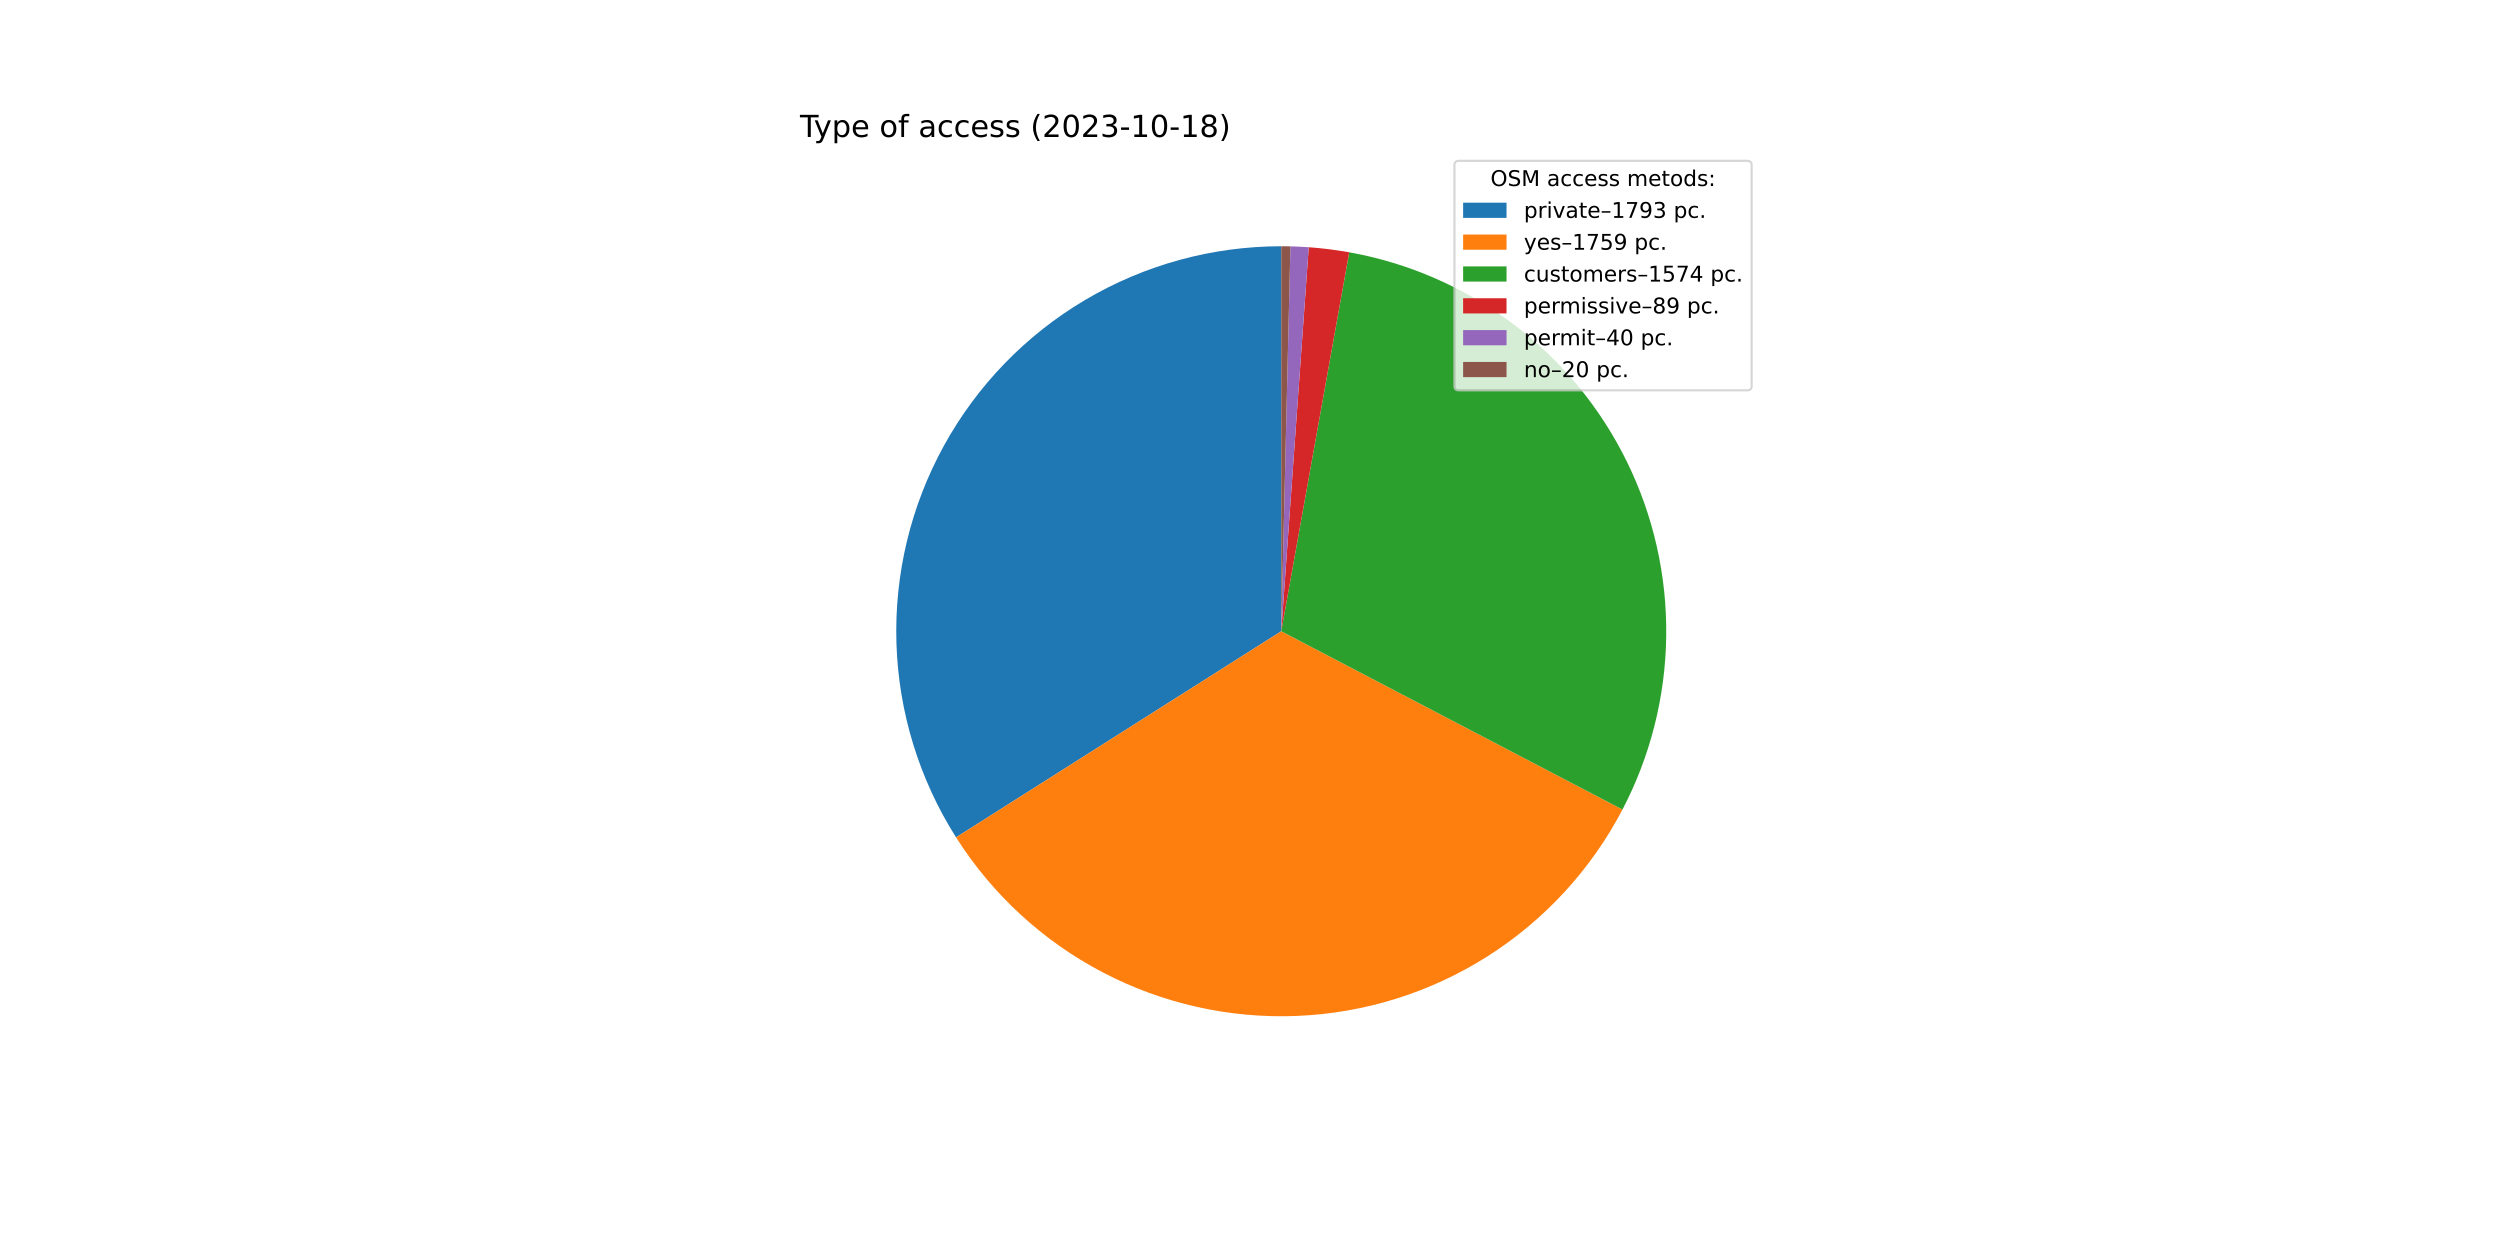
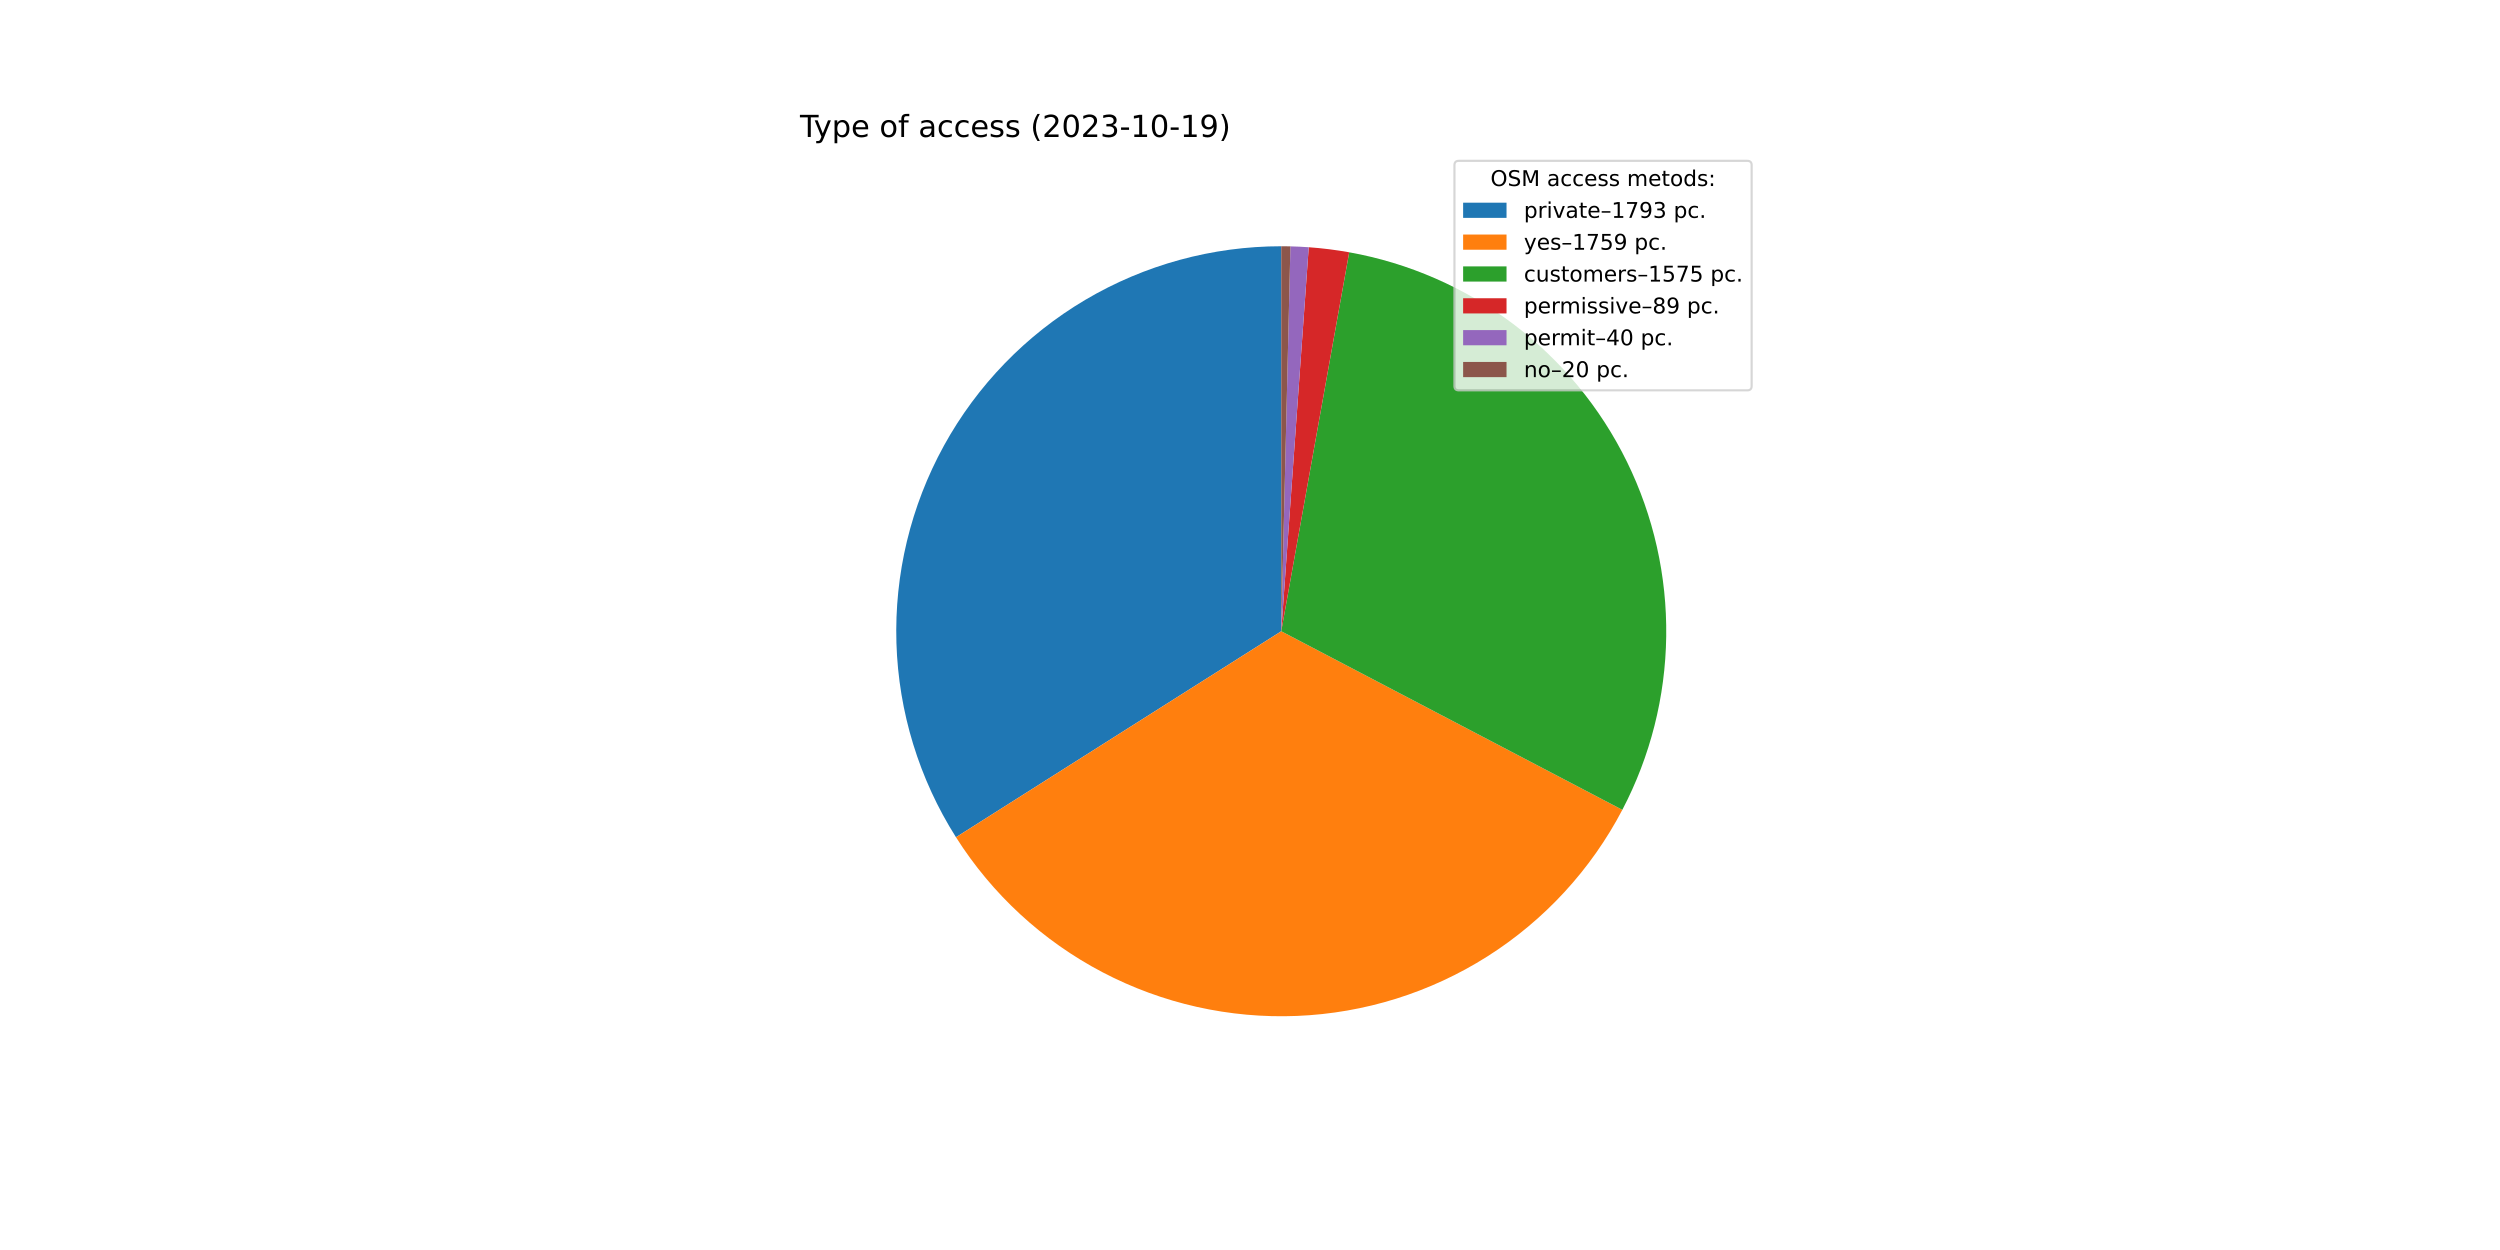
<svg xmlns="http://www.w3.org/2000/svg" xmlns:xlink="http://www.w3.org/1999/xlink" width="1152pt" height="576pt" viewBox="0 0 1152 576" version="1.1">
  <defs>
    <style type="text/css">*{stroke-linejoin: round; stroke-linecap: butt}</style>
  </defs>
  <g id="figure_1">
    <g id="patch_1">
      <path d="M 0 576  L 1152 576  L 1152 0  L 0 0  z " style="fill: #ffffff" />
    </g>
    <g id="axes_1">
      <g id="patch_2">
-         <path d="M 590.4 113.472  C 558.64 113.472 527.455 122.001 500.115 138.164  C 472.775 154.327 450.271 177.54 434.962 205.367  C 419.653 233.194 412.094 264.628 413.077 296.373  C 414.061 328.118 423.551 359.024 440.553 385.851  L 590.4 290.88  L 590.4 113.472  z " style="fill: #1f77b4" />
+         <path d="M 590.4 113.472  C 558.646 113.472 527.466 121.998 500.13 138.155  C 472.794 154.312 450.291 177.517 434.979 205.335  C 419.667 233.154 412.102 264.58 413.075 296.319  C 414.049 328.059 423.527 358.962 440.514 385.79  L 590.4 290.88  L 590.4 113.472  z " style="fill: #1f77b4" />
      </g>
      <g id="patch_3">
-         <path d="M 440.553 385.851  C 457.229 412.163 480.545 433.624 508.145 448.067  C 535.746 462.51 566.67 469.432 597.794 468.134  C 628.918 466.836 659.158 457.362 685.46 440.671  C 711.762 423.979 733.209 400.65 747.636 373.041  L 590.4 290.88  L 440.553 385.851  z " style="fill: #ff7f0e" />
+         <path d="M 440.514 385.79  C 457.177 412.104 480.478 433.571 508.066 448.025  C 535.654 462.48 566.568 469.418 597.687 468.138  C 628.806 466.859 659.046 457.407 685.355 440.737  C 711.663 424.067 733.124 400.76 747.57 373.167  L 590.4 290.88  L 440.514 385.79  z " style="fill: #ff7f0e" />
      </g>
      <g id="patch_4">
-         <path d="M 747.636 373.041  C 760.531 348.363 767.437 320.993 767.793 293.152  C 768.15 265.31 761.947 237.772 749.688 212.772  C 737.429 187.772 719.455 166.006 697.225 149.24  C 674.995 132.474 649.127 121.174 621.721 116.259  L 590.4 290.88  L 747.636 373.041  z " style="fill: #2ca02c" />
+         <path d="M 747.57 373.167  C 760.491 348.489 767.419 321.111 767.792 293.257  C 768.165 265.403 761.973 237.849 749.718 212.833  C 737.463 187.817 719.487 166.036 697.25 149.259  C 675.013 132.481 649.134 121.175 621.715 116.258  L 590.4 290.88  L 747.57 373.167  z " style="fill: #2ca02c" />
      </g>
      <g id="patch_5">
-         <path d="M 621.721 116.259  C 618.635 115.705 615.536 115.234 612.425 114.845  C 609.315 114.455 606.195 114.149 603.068 113.925  L 590.4 290.88  L 621.721 116.259  z " style="fill: #d62728" />
+         <path d="M 621.715 116.258  C 618.63 115.704 615.531 115.233 612.421 114.844  C 609.311 114.455 606.192 114.148 603.066 113.925  L 590.4 290.88  L 621.715 116.258  z " style="fill: #d62728" />
      </g>
      <g id="patch_6">
-         <path d="M 603.068 113.925  C 601.663 113.824 600.257 113.74 598.849 113.673  C 597.442 113.606 596.034 113.556 594.626 113.522  L 590.4 290.88  L 603.068 113.925  z " style="fill: #9467bd" />
+         <path d="M 603.066 113.925  C 601.661 113.824 600.255 113.74 598.848 113.673  C 597.441 113.606 596.033 113.556 594.625 113.522  L 590.4 290.88  L 603.066 113.925  z " style="fill: #9467bd" />
      </g>
      <g id="patch_7">
-         <path d="M 594.626 113.522  C 593.922 113.506 593.217 113.493 592.513 113.485  C 591.809 113.476 591.104 113.472 590.4 113.472  L 590.4 290.88  L 594.626 113.522  z " style="fill: #8c564b" />
+         <path d="M 594.625 113.522  C 593.921 113.506 593.217 113.493 592.513 113.485  C 591.808 113.476 591.104 113.472 590.4 113.472  L 590.4 290.88  L 594.625 113.522  z " style="fill: #8c564b" />
      </g>
      <g id="matplotlib.axis_1" />
      <g id="matplotlib.axis_2" />
      <g id="text_1">
        <g transform="translate(368.64 63.12)scale(0.14 -0.14)">
          <defs>
            <path id="DejaVuSans-54" d="M -19 4666  L 3928 4666  L 3928 4134  L 2272 4134  L 2272 0  L 1638 0  L 1638 4134  L -19 4134  L -19 4666  z " transform="scale(0.015625)" />
            <path id="DejaVuSans-79" d="M 2059 -325  Q 1816 -950 1584 -1140  Q 1353 -1331 966 -1331  L 506 -1331  L 506 -850  L 844 -850  Q 1081 -850 1212 -737  Q 1344 -625 1503 -206  L 1606 56  L 191 3500  L 800 3500  L 1894 763  L 2988 3500  L 3597 3500  L 2059 -325  z " transform="scale(0.015625)" />
            <path id="DejaVuSans-70" d="M 1159 525  L 1159 -1331  L 581 -1331  L 581 3500  L 1159 3500  L 1159 2969  Q 1341 3281 1617 3432  Q 1894 3584 2278 3584  Q 2916 3584 3314 3078  Q 3713 2572 3713 1747  Q 3713 922 3314 415  Q 2916 -91 2278 -91  Q 1894 -91 1617 61  Q 1341 213 1159 525  z M 3116 1747  Q 3116 2381 2855 2742  Q 2594 3103 2138 3103  Q 1681 3103 1420 2742  Q 1159 2381 1159 1747  Q 1159 1113 1420 752  Q 1681 391 2138 391  Q 2594 391 2855 752  Q 3116 1113 3116 1747  z " transform="scale(0.015625)" />
            <path id="DejaVuSans-65" d="M 3597 1894  L 3597 1613  L 953 1613  Q 991 1019 1311 708  Q 1631 397 2203 397  Q 2534 397 2845 478  Q 3156 559 3463 722  L 3463 178  Q 3153 47 2828 -22  Q 2503 -91 2169 -91  Q 1331 -91 842 396  Q 353 884 353 1716  Q 353 2575 817 3079  Q 1281 3584 2069 3584  Q 2775 3584 3186 3129  Q 3597 2675 3597 1894  z M 3022 2063  Q 3016 2534 2758 2815  Q 2500 3097 2075 3097  Q 1594 3097 1305 2825  Q 1016 2553 972 2059  L 3022 2063  z " transform="scale(0.015625)" />
            <path id="DejaVuSans-20" transform="scale(0.015625)" />
            <path id="DejaVuSans-6f" d="M 1959 3097  Q 1497 3097 1228 2736  Q 959 2375 959 1747  Q 959 1119 1226 758  Q 1494 397 1959 397  Q 2419 397 2687 759  Q 2956 1122 2956 1747  Q 2956 2369 2687 2733  Q 2419 3097 1959 3097  z M 1959 3584  Q 2709 3584 3137 3096  Q 3566 2609 3566 1747  Q 3566 888 3137 398  Q 2709 -91 1959 -91  Q 1206 -91 779 398  Q 353 888 353 1747  Q 353 2609 779 3096  Q 1206 3584 1959 3584  z " transform="scale(0.015625)" />
            <path id="DejaVuSans-66" d="M 2375 4863  L 2375 4384  L 1825 4384  Q 1516 4384 1395 4259  Q 1275 4134 1275 3809  L 1275 3500  L 2222 3500  L 2222 3053  L 1275 3053  L 1275 0  L 697 0  L 697 3053  L 147 3053  L 147 3500  L 697 3500  L 697 3744  Q 697 4328 969 4595  Q 1241 4863 1831 4863  L 2375 4863  z " transform="scale(0.015625)" />
            <path id="DejaVuSans-61" d="M 2194 1759  Q 1497 1759 1228 1600  Q 959 1441 959 1056  Q 959 750 1161 570  Q 1363 391 1709 391  Q 2188 391 2477 730  Q 2766 1069 2766 1631  L 2766 1759  L 2194 1759  z M 3341 1997  L 3341 0  L 2766 0  L 2766 531  Q 2569 213 2275 61  Q 1981 -91 1556 -91  Q 1019 -91 701 211  Q 384 513 384 1019  Q 384 1609 779 1909  Q 1175 2209 1959 2209  L 2766 2209  L 2766 2266  Q 2766 2663 2505 2880  Q 2244 3097 1772 3097  Q 1472 3097 1187 3025  Q 903 2953 641 2809  L 641 3341  Q 956 3463 1253 3523  Q 1550 3584 1831 3584  Q 2591 3584 2966 3190  Q 3341 2797 3341 1997  z " transform="scale(0.015625)" />
            <path id="DejaVuSans-63" d="M 3122 3366  L 3122 2828  Q 2878 2963 2633 3030  Q 2388 3097 2138 3097  Q 1578 3097 1268 2742  Q 959 2388 959 1747  Q 959 1106 1268 751  Q 1578 397 2138 397  Q 2388 397 2633 464  Q 2878 531 3122 666  L 3122 134  Q 2881 22 2623 -34  Q 2366 -91 2075 -91  Q 1284 -91 818 406  Q 353 903 353 1747  Q 353 2603 823 3093  Q 1294 3584 2113 3584  Q 2378 3584 2631 3529  Q 2884 3475 3122 3366  z " transform="scale(0.015625)" />
            <path id="DejaVuSans-73" d="M 2834 3397  L 2834 2853  Q 2591 2978 2328 3040  Q 2066 3103 1784 3103  Q 1356 3103 1142 2972  Q 928 2841 928 2578  Q 928 2378 1081 2264  Q 1234 2150 1697 2047  L 1894 2003  Q 2506 1872 2764 1633  Q 3022 1394 3022 966  Q 3022 478 2636 193  Q 2250 -91 1575 -91  Q 1294 -91 989 -36  Q 684 19 347 128  L 347 722  Q 666 556 975 473  Q 1284 391 1588 391  Q 1994 391 2212 530  Q 2431 669 2431 922  Q 2431 1156 2273 1281  Q 2116 1406 1581 1522  L 1381 1569  Q 847 1681 609 1914  Q 372 2147 372 2553  Q 372 3047 722 3315  Q 1072 3584 1716 3584  Q 2034 3584 2315 3537  Q 2597 3491 2834 3397  z " transform="scale(0.015625)" />
            <path id="DejaVuSans-28" d="M 1984 4856  Q 1566 4138 1362 3434  Q 1159 2731 1159 2009  Q 1159 1288 1364 580  Q 1569 -128 1984 -844  L 1484 -844  Q 1016 -109 783 600  Q 550 1309 550 2009  Q 550 2706 781 3412  Q 1013 4119 1484 4856  L 1984 4856  z " transform="scale(0.015625)" />
            <path id="DejaVuSans-32" d="M 1228 531  L 3431 531  L 3431 0  L 469 0  L 469 531  Q 828 903 1448 1529  Q 2069 2156 2228 2338  Q 2531 2678 2651 2914  Q 2772 3150 2772 3378  Q 2772 3750 2511 3984  Q 2250 4219 1831 4219  Q 1534 4219 1204 4116  Q 875 4013 500 3803  L 500 4441  Q 881 4594 1212 4672  Q 1544 4750 1819 4750  Q 2544 4750 2975 4387  Q 3406 4025 3406 3419  Q 3406 3131 3298 2873  Q 3191 2616 2906 2266  Q 2828 2175 2409 1742  Q 1991 1309 1228 531  z " transform="scale(0.015625)" />
            <path id="DejaVuSans-30" d="M 2034 4250  Q 1547 4250 1301 3770  Q 1056 3291 1056 2328  Q 1056 1369 1301 889  Q 1547 409 2034 409  Q 2525 409 2770 889  Q 3016 1369 3016 2328  Q 3016 3291 2770 3770  Q 2525 4250 2034 4250  z M 2034 4750  Q 2819 4750 3233 4129  Q 3647 3509 3647 2328  Q 3647 1150 3233 529  Q 2819 -91 2034 -91  Q 1250 -91 836 529  Q 422 1150 422 2328  Q 422 3509 836 4129  Q 1250 4750 2034 4750  z " transform="scale(0.015625)" />
            <path id="DejaVuSans-33" d="M 2597 2516  Q 3050 2419 3304 2112  Q 3559 1806 3559 1356  Q 3559 666 3084 287  Q 2609 -91 1734 -91  Q 1441 -91 1130 -33  Q 819 25 488 141  L 488 750  Q 750 597 1062 519  Q 1375 441 1716 441  Q 2309 441 2620 675  Q 2931 909 2931 1356  Q 2931 1769 2642 2001  Q 2353 2234 1838 2234  L 1294 2234  L 1294 2753  L 1863 2753  Q 2328 2753 2575 2939  Q 2822 3125 2822 3475  Q 2822 3834 2567 4026  Q 2313 4219 1838 4219  Q 1578 4219 1281 4162  Q 984 4106 628 3988  L 628 4550  Q 988 4650 1302 4700  Q 1616 4750 1894 4750  Q 2613 4750 3031 4423  Q 3450 4097 3450 3541  Q 3450 3153 3228 2886  Q 3006 2619 2597 2516  z " transform="scale(0.015625)" />
            <path id="DejaVuSans-2d" d="M 313 2009  L 1997 2009  L 1997 1497  L 313 1497  L 313 2009  z " transform="scale(0.015625)" />
            <path id="DejaVuSans-31" d="M 794 531  L 1825 531  L 1825 4091  L 703 3866  L 703 4441  L 1819 4666  L 2450 4666  L 2450 531  L 3481 531  L 3481 0  L 794 0  L 794 531  z " transform="scale(0.015625)" />
-             <path id="DejaVuSans-38" d="M 2034 2216  Q 1584 2216 1326 1975  Q 1069 1734 1069 1313  Q 1069 891 1326 650  Q 1584 409 2034 409  Q 2484 409 2743 651  Q 3003 894 3003 1313  Q 3003 1734 2745 1975  Q 2488 2216 2034 2216  z M 1403 2484  Q 997 2584 770 2862  Q 544 3141 544 3541  Q 544 4100 942 4425  Q 1341 4750 2034 4750  Q 2731 4750 3128 4425  Q 3525 4100 3525 3541  Q 3525 3141 3298 2862  Q 3072 2584 2669 2484  Q 3125 2378 3379 2068  Q 3634 1759 3634 1313  Q 3634 634 3220 271  Q 2806 -91 2034 -91  Q 1263 -91 848 271  Q 434 634 434 1313  Q 434 1759 690 2068  Q 947 2378 1403 2484  z M 1172 3481  Q 1172 3119 1398 2916  Q 1625 2713 2034 2713  Q 2441 2713 2670 2916  Q 2900 3119 2900 3481  Q 2900 3844 2670 4047  Q 2441 4250 2034 4250  Q 1625 4250 1398 4047  Q 1172 3844 1172 3481  z " transform="scale(0.015625)" />
+             <path id="DejaVuSans-39" d="M 703 97  L 703 672  Q 941 559 1184 500  Q 1428 441 1663 441  Q 2288 441 2617 861  Q 2947 1281 2994 2138  Q 2813 1869 2534 1725  Q 2256 1581 1919 1581  Q 1219 1581 811 2004  Q 403 2428 403 3163  Q 403 3881 828 4315  Q 1253 4750 1959 4750  Q 2769 4750 3195 4129  Q 3622 3509 3622 2328  Q 3622 1225 3098 567  Q 2575 -91 1691 -91  Q 1453 -91 1209 -44  Q 966 3 703 97  z M 1959 2075  Q 2384 2075 2632 2365  Q 2881 2656 2881 3163  Q 2881 3666 2632 3958  Q 2384 4250 1959 4250  Q 1534 4250 1286 3958  Q 1038 3666 1038 3163  Q 1038 2656 1286 2365  Q 1534 2075 1959 2075  z " transform="scale(0.015625)" />
            <path id="DejaVuSans-29" d="M 513 4856  L 1013 4856  Q 1481 4119 1714 3412  Q 1947 2706 1947 2009  Q 1947 1309 1714 600  Q 1481 -109 1013 -844  L 513 -844  Q 928 -128 1133 580  Q 1338 1288 1338 2009  Q 1338 2731 1133 3434  Q 928 4138 513 4856  z " transform="scale(0.015625)" />
          </defs>
          <use xlink:href="#DejaVuSans-54" />
          <use xlink:href="#DejaVuSans-79" x="45.459" />
          <use xlink:href="#DejaVuSans-70" x="104.639" />
          <use xlink:href="#DejaVuSans-65" x="168.115" />
          <use xlink:href="#DejaVuSans-20" x="229.639" />
          <use xlink:href="#DejaVuSans-6f" x="261.426" />
          <use xlink:href="#DejaVuSans-66" x="322.607" />
          <use xlink:href="#DejaVuSans-20" x="357.812" />
          <use xlink:href="#DejaVuSans-61" x="389.6" />
          <use xlink:href="#DejaVuSans-63" x="450.879" />
          <use xlink:href="#DejaVuSans-63" x="505.859" />
          <use xlink:href="#DejaVuSans-65" x="560.84" />
          <use xlink:href="#DejaVuSans-73" x="622.363" />
          <use xlink:href="#DejaVuSans-73" x="674.463" />
          <use xlink:href="#DejaVuSans-20" x="726.562" />
          <use xlink:href="#DejaVuSans-28" x="758.35" />
          <use xlink:href="#DejaVuSans-32" x="797.363" />
          <use xlink:href="#DejaVuSans-30" x="860.986" />
          <use xlink:href="#DejaVuSans-32" x="924.609" />
          <use xlink:href="#DejaVuSans-33" x="988.232" />
          <use xlink:href="#DejaVuSans-2d" x="1051.855" />
          <use xlink:href="#DejaVuSans-31" x="1087.939" />
          <use xlink:href="#DejaVuSans-30" x="1151.562" />
          <use xlink:href="#DejaVuSans-2d" x="1215.186" />
          <use xlink:href="#DejaVuSans-31" x="1251.27" />
-           <use xlink:href="#DejaVuSans-38" x="1314.893" />
+           <use xlink:href="#DejaVuSans-39" x="1314.893" />
          <use xlink:href="#DejaVuSans-29" x="1378.516" />
        </g>
      </g>
      <g id="legend_1">
        <g id="patch_8">
          <path d="M 672.208 179.867  L 805.16 179.867  Q 807.16 179.867 807.16 177.867  L 807.16 76.12  Q 807.16 74.12 805.16 74.12  L 672.208 74.12  Q 670.208 74.12 670.208 76.12  L 670.208 177.867  Q 670.208 179.867 672.208 179.867  z " style="fill: #ffffff; opacity: 0.8; stroke: #cccccc; stroke-linejoin: miter" />
        </g>
        <g id="text_2">
          <g transform="translate(686.8038 85.71844)scale(0.1 -0.1)">
            <defs>
              <path id="DejaVuSans-4f" d="M 2522 4238  Q 1834 4238 1429 3725  Q 1025 3213 1025 2328  Q 1025 1447 1429 934  Q 1834 422 2522 422  Q 3209 422 3611 934  Q 4013 1447 4013 2328  Q 4013 3213 3611 3725  Q 3209 4238 2522 4238  z M 2522 4750  Q 3503 4750 4090 4092  Q 4678 3434 4678 2328  Q 4678 1225 4090 567  Q 3503 -91 2522 -91  Q 1538 -91 948 565  Q 359 1222 359 2328  Q 359 3434 948 4092  Q 1538 4750 2522 4750  z " transform="scale(0.015625)" />
              <path id="DejaVuSans-53" d="M 3425 4513  L 3425 3897  Q 3066 4069 2747 4153  Q 2428 4238 2131 4238  Q 1616 4238 1336 4038  Q 1056 3838 1056 3469  Q 1056 3159 1242 3001  Q 1428 2844 1947 2747  L 2328 2669  Q 3034 2534 3370 2195  Q 3706 1856 3706 1288  Q 3706 609 3251 259  Q 2797 -91 1919 -91  Q 1588 -91 1214 -16  Q 841 59 441 206  L 441 856  Q 825 641 1194 531  Q 1563 422 1919 422  Q 2459 422 2753 634  Q 3047 847 3047 1241  Q 3047 1584 2836 1778  Q 2625 1972 2144 2069  L 1759 2144  Q 1053 2284 737 2584  Q 422 2884 422 3419  Q 422 4038 858 4394  Q 1294 4750 2059 4750  Q 2388 4750 2728 4690  Q 3069 4631 3425 4513  z " transform="scale(0.015625)" />
              <path id="DejaVuSans-4d" d="M 628 4666  L 1569 4666  L 2759 1491  L 3956 4666  L 4897 4666  L 4897 0  L 4281 0  L 4281 4097  L 3078 897  L 2444 897  L 1241 4097  L 1241 0  L 628 0  L 628 4666  z " transform="scale(0.015625)" />
              <path id="DejaVuSans-6d" d="M 3328 2828  Q 3544 3216 3844 3400  Q 4144 3584 4550 3584  Q 5097 3584 5394 3201  Q 5691 2819 5691 2113  L 5691 0  L 5113 0  L 5113 2094  Q 5113 2597 4934 2840  Q 4756 3084 4391 3084  Q 3944 3084 3684 2787  Q 3425 2491 3425 1978  L 3425 0  L 2847 0  L 2847 2094  Q 2847 2600 2669 2842  Q 2491 3084 2119 3084  Q 1678 3084 1418 2786  Q 1159 2488 1159 1978  L 1159 0  L 581 0  L 581 3500  L 1159 3500  L 1159 2956  Q 1356 3278 1631 3431  Q 1906 3584 2284 3584  Q 2666 3584 2933 3390  Q 3200 3197 3328 2828  z " transform="scale(0.015625)" />
              <path id="DejaVuSans-74" d="M 1172 4494  L 1172 3500  L 2356 3500  L 2356 3053  L 1172 3053  L 1172 1153  Q 1172 725 1289 603  Q 1406 481 1766 481  L 2356 481  L 2356 0  L 1766 0  Q 1100 0 847 248  Q 594 497 594 1153  L 594 3053  L 172 3053  L 172 3500  L 594 3500  L 594 4494  L 1172 4494  z " transform="scale(0.015625)" />
              <path id="DejaVuSans-64" d="M 2906 2969  L 2906 4863  L 3481 4863  L 3481 0  L 2906 0  L 2906 525  Q 2725 213 2448 61  Q 2172 -91 1784 -91  Q 1150 -91 751 415  Q 353 922 353 1747  Q 353 2572 751 3078  Q 1150 3584 1784 3584  Q 2172 3584 2448 3432  Q 2725 3281 2906 2969  z M 947 1747  Q 947 1113 1208 752  Q 1469 391 1925 391  Q 2381 391 2643 752  Q 2906 1113 2906 1747  Q 2906 2381 2643 2742  Q 2381 3103 1925 3103  Q 1469 3103 1208 2742  Q 947 2381 947 1747  z " transform="scale(0.015625)" />
              <path id="DejaVuSans-3a" d="M 750 794  L 1409 794  L 1409 0  L 750 0  L 750 794  z M 750 3309  L 1409 3309  L 1409 2516  L 750 2516  L 750 3309  z " transform="scale(0.015625)" />
            </defs>
            <use xlink:href="#DejaVuSans-4f" />
            <use xlink:href="#DejaVuSans-53" x="78.711" />
            <use xlink:href="#DejaVuSans-4d" x="142.188" />
            <use xlink:href="#DejaVuSans-20" x="228.467" />
            <use xlink:href="#DejaVuSans-61" x="260.254" />
            <use xlink:href="#DejaVuSans-63" x="321.533" />
            <use xlink:href="#DejaVuSans-63" x="376.514" />
            <use xlink:href="#DejaVuSans-65" x="431.494" />
            <use xlink:href="#DejaVuSans-73" x="493.018" />
            <use xlink:href="#DejaVuSans-73" x="545.117" />
            <use xlink:href="#DejaVuSans-20" x="597.217" />
            <use xlink:href="#DejaVuSans-6d" x="629.004" />
            <use xlink:href="#DejaVuSans-65" x="726.416" />
            <use xlink:href="#DejaVuSans-74" x="787.939" />
            <use xlink:href="#DejaVuSans-6f" x="827.148" />
            <use xlink:href="#DejaVuSans-64" x="888.33" />
            <use xlink:href="#DejaVuSans-73" x="951.807" />
            <use xlink:href="#DejaVuSans-3a" x="1003.906" />
          </g>
        </g>
        <g id="patch_9">
          <path d="M 674.208 100.397  L 694.208 100.397  L 694.208 93.397  L 674.208 93.397  z " style="fill: #1f77b4" />
        </g>
        <g id="text_3">
          <g transform="translate(702.2084 100.3966)scale(0.1 -0.1)">
            <defs>
              <path id="DejaVuSans-72" d="M 2631 2963  Q 2534 3019 2420 3045  Q 2306 3072 2169 3072  Q 1681 3072 1420 2755  Q 1159 2438 1159 1844  L 1159 0  L 581 0  L 581 3500  L 1159 3500  L 1159 2956  Q 1341 3275 1631 3429  Q 1922 3584 2338 3584  Q 2397 3584 2469 3576  Q 2541 3569 2628 3553  L 2631 2963  z " transform="scale(0.015625)" />
              <path id="DejaVuSans-69" d="M 603 3500  L 1178 3500  L 1178 0  L 603 0  L 603 3500  z M 603 4863  L 1178 4863  L 1178 4134  L 603 4134  L 603 4863  z " transform="scale(0.015625)" />
              <path id="DejaVuSans-76" d="M 191 3500  L 800 3500  L 1894 563  L 2988 3500  L 3597 3500  L 2284 0  L 1503 0  L 191 3500  z " transform="scale(0.015625)" />
              <path id="DejaVuSans-2013" d="M 313 1978  L 2888 1978  L 2888 1528  L 313 1528  L 313 1978  z " transform="scale(0.015625)" />
              <path id="DejaVuSans-37" d="M 525 4666  L 3525 4666  L 3525 4397  L 1831 0  L 1172 0  L 2766 4134  L 525 4134  L 525 4666  z " transform="scale(0.015625)" />
-               <path id="DejaVuSans-39" d="M 703 97  L 703 672  Q 941 559 1184 500  Q 1428 441 1663 441  Q 2288 441 2617 861  Q 2947 1281 2994 2138  Q 2813 1869 2534 1725  Q 2256 1581 1919 1581  Q 1219 1581 811 2004  Q 403 2428 403 3163  Q 403 3881 828 4315  Q 1253 4750 1959 4750  Q 2769 4750 3195 4129  Q 3622 3509 3622 2328  Q 3622 1225 3098 567  Q 2575 -91 1691 -91  Q 1453 -91 1209 -44  Q 966 3 703 97  z M 1959 2075  Q 2384 2075 2632 2365  Q 2881 2656 2881 3163  Q 2881 3666 2632 3958  Q 2384 4250 1959 4250  Q 1534 4250 1286 3958  Q 1038 3666 1038 3163  Q 1038 2656 1286 2365  Q 1534 2075 1959 2075  z " transform="scale(0.015625)" />
              <path id="DejaVuSans-2e" d="M 684 794  L 1344 794  L 1344 0  L 684 0  L 684 794  z " transform="scale(0.015625)" />
            </defs>
            <use xlink:href="#DejaVuSans-70" />
            <use xlink:href="#DejaVuSans-72" x="63.477" />
            <use xlink:href="#DejaVuSans-69" x="104.59" />
            <use xlink:href="#DejaVuSans-76" x="132.373" />
            <use xlink:href="#DejaVuSans-61" x="191.553" />
            <use xlink:href="#DejaVuSans-74" x="252.832" />
            <use xlink:href="#DejaVuSans-65" x="292.041" />
            <use xlink:href="#DejaVuSans-2013" x="353.564" />
            <use xlink:href="#DejaVuSans-31" x="403.564" />
            <use xlink:href="#DejaVuSans-37" x="467.188" />
            <use xlink:href="#DejaVuSans-39" x="530.811" />
            <use xlink:href="#DejaVuSans-33" x="594.434" />
            <use xlink:href="#DejaVuSans-20" x="658.057" />
            <use xlink:href="#DejaVuSans-70" x="689.844" />
            <use xlink:href="#DejaVuSans-63" x="753.32" />
            <use xlink:href="#DejaVuSans-2e" x="808.301" />
          </g>
        </g>
        <g id="patch_10">
          <path d="M 674.208 115.075  L 694.208 115.075  L 694.208 108.075  L 674.208 108.075  z " style="fill: #ff7f0e" />
        </g>
        <g id="text_4">
          <g transform="translate(702.2084 115.0747)scale(0.1 -0.1)">
            <defs>
              <path id="DejaVuSans-35" d="M 691 4666  L 3169 4666  L 3169 4134  L 1269 4134  L 1269 2991  Q 1406 3038 1543 3061  Q 1681 3084 1819 3084  Q 2600 3084 3056 2656  Q 3513 2228 3513 1497  Q 3513 744 3044 326  Q 2575 -91 1722 -91  Q 1428 -91 1123 -41  Q 819 9 494 109  L 494 744  Q 775 591 1075 516  Q 1375 441 1709 441  Q 2250 441 2565 725  Q 2881 1009 2881 1497  Q 2881 1984 2565 2268  Q 2250 2553 1709 2553  Q 1456 2553 1204 2497  Q 953 2441 691 2322  L 691 4666  z " transform="scale(0.015625)" />
            </defs>
            <use xlink:href="#DejaVuSans-79" />
            <use xlink:href="#DejaVuSans-65" x="59.18" />
            <use xlink:href="#DejaVuSans-73" x="120.703" />
            <use xlink:href="#DejaVuSans-2013" x="172.803" />
            <use xlink:href="#DejaVuSans-31" x="222.803" />
            <use xlink:href="#DejaVuSans-37" x="286.426" />
            <use xlink:href="#DejaVuSans-35" x="350.049" />
            <use xlink:href="#DejaVuSans-39" x="413.672" />
            <use xlink:href="#DejaVuSans-20" x="477.295" />
            <use xlink:href="#DejaVuSans-70" x="509.082" />
            <use xlink:href="#DejaVuSans-63" x="572.559" />
            <use xlink:href="#DejaVuSans-2e" x="627.539" />
          </g>
        </g>
        <g id="patch_11">
          <path d="M 674.208 129.753  L 694.208 129.753  L 694.208 122.753  L 674.208 122.753  z " style="fill: #2ca02c" />
        </g>
        <g id="text_5">
          <g transform="translate(702.2084 129.7528)scale(0.1 -0.1)">
            <defs>
              <path id="DejaVuSans-75" d="M 544 1381  L 544 3500  L 1119 3500  L 1119 1403  Q 1119 906 1312 657  Q 1506 409 1894 409  Q 2359 409 2629 706  Q 2900 1003 2900 1516  L 2900 3500  L 3475 3500  L 3475 0  L 2900 0  L 2900 538  Q 2691 219 2414 64  Q 2138 -91 1772 -91  Q 1169 -91 856 284  Q 544 659 544 1381  z M 1991 3584  L 1991 3584  z " transform="scale(0.015625)" />
-               <path id="DejaVuSans-34" d="M 2419 4116  L 825 1625  L 2419 1625  L 2419 4116  z M 2253 4666  L 3047 4666  L 3047 1625  L 3713 1625  L 3713 1100  L 3047 1100  L 3047 0  L 2419 0  L 2419 1100  L 313 1100  L 313 1709  L 2253 4666  z " transform="scale(0.015625)" />
            </defs>
            <use xlink:href="#DejaVuSans-63" />
            <use xlink:href="#DejaVuSans-75" x="54.98" />
            <use xlink:href="#DejaVuSans-73" x="118.359" />
            <use xlink:href="#DejaVuSans-74" x="170.459" />
            <use xlink:href="#DejaVuSans-6f" x="209.668" />
            <use xlink:href="#DejaVuSans-6d" x="270.85" />
            <use xlink:href="#DejaVuSans-65" x="368.262" />
            <use xlink:href="#DejaVuSans-72" x="429.785" />
            <use xlink:href="#DejaVuSans-73" x="470.898" />
            <use xlink:href="#DejaVuSans-2013" x="522.998" />
            <use xlink:href="#DejaVuSans-31" x="572.998" />
            <use xlink:href="#DejaVuSans-35" x="636.621" />
            <use xlink:href="#DejaVuSans-37" x="700.244" />
-             <use xlink:href="#DejaVuSans-34" x="763.867" />
+             <use xlink:href="#DejaVuSans-35" x="763.867" />
            <use xlink:href="#DejaVuSans-20" x="827.49" />
            <use xlink:href="#DejaVuSans-70" x="859.277" />
            <use xlink:href="#DejaVuSans-63" x="922.754" />
            <use xlink:href="#DejaVuSans-2e" x="977.734" />
          </g>
        </g>
        <g id="patch_12">
          <path d="M 674.208 144.431  L 694.208 144.431  L 694.208 137.431  L 674.208 137.431  z " style="fill: #d62728" />
        </g>
        <g id="text_6">
          <g transform="translate(702.2084 144.4309)scale(0.1 -0.1)">
+             <defs>
+               <path id="DejaVuSans-38" d="M 2034 2216  Q 1584 2216 1326 1975  Q 1069 1734 1069 1313  Q 1069 891 1326 650  Q 1584 409 2034 409  Q 2484 409 2743 651  Q 3003 894 3003 1313  Q 3003 1734 2745 1975  Q 2488 2216 2034 2216  z M 1403 2484  Q 997 2584 770 2862  Q 544 3141 544 3541  Q 544 4100 942 4425  Q 1341 4750 2034 4750  Q 2731 4750 3128 4425  Q 3525 4100 3525 3541  Q 3525 3141 3298 2862  Q 3072 2584 2669 2484  Q 3125 2378 3379 2068  Q 3634 1759 3634 1313  Q 3634 634 3220 271  Q 2806 -91 2034 -91  Q 1263 -91 848 271  Q 434 634 434 1313  Q 434 1759 690 2068  Q 947 2378 1403 2484  z M 1172 3481  Q 1172 3119 1398 2916  Q 1625 2713 2034 2713  Q 2441 2713 2670 2916  Q 2900 3119 2900 3481  Q 2900 3844 2670 4047  Q 2441 4250 2034 4250  Q 1625 4250 1398 4047  Q 1172 3844 1172 3481  z " transform="scale(0.015625)" />
+             </defs>
            <use xlink:href="#DejaVuSans-70" />
            <use xlink:href="#DejaVuSans-65" x="63.477" />
            <use xlink:href="#DejaVuSans-72" x="125" />
            <use xlink:href="#DejaVuSans-6d" x="164.363" />
            <use xlink:href="#DejaVuSans-69" x="261.775" />
            <use xlink:href="#DejaVuSans-73" x="289.559" />
            <use xlink:href="#DejaVuSans-73" x="341.658" />
            <use xlink:href="#DejaVuSans-69" x="393.758" />
            <use xlink:href="#DejaVuSans-76" x="421.541" />
            <use xlink:href="#DejaVuSans-65" x="480.721" />
            <use xlink:href="#DejaVuSans-2013" x="542.244" />
            <use xlink:href="#DejaVuSans-38" x="592.244" />
            <use xlink:href="#DejaVuSans-39" x="655.867" />
            <use xlink:href="#DejaVuSans-20" x="719.49" />
            <use xlink:href="#DejaVuSans-70" x="751.277" />
            <use xlink:href="#DejaVuSans-63" x="814.754" />
            <use xlink:href="#DejaVuSans-2e" x="869.734" />
          </g>
        </g>
        <g id="patch_13">
          <path d="M 674.208 159.109  L 694.208 159.109  L 694.208 152.109  L 674.208 152.109  z " style="fill: #9467bd" />
        </g>
        <g id="text_7">
          <g transform="translate(702.2084 159.1091)scale(0.1 -0.1)">
+             <defs>
+               <path id="DejaVuSans-34" d="M 2419 4116  L 825 1625  L 2419 1625  L 2419 4116  z M 2253 4666  L 3047 4666  L 3047 1625  L 3713 1625  L 3713 1100  L 3047 1100  L 3047 0  L 2419 0  L 2419 1100  L 313 1100  L 313 1709  L 2253 4666  z " transform="scale(0.015625)" />
+             </defs>
            <use xlink:href="#DejaVuSans-70" />
            <use xlink:href="#DejaVuSans-65" x="63.477" />
            <use xlink:href="#DejaVuSans-72" x="125" />
            <use xlink:href="#DejaVuSans-6d" x="164.363" />
            <use xlink:href="#DejaVuSans-69" x="261.775" />
            <use xlink:href="#DejaVuSans-74" x="289.559" />
            <use xlink:href="#DejaVuSans-2013" x="328.768" />
            <use xlink:href="#DejaVuSans-34" x="378.768" />
            <use xlink:href="#DejaVuSans-30" x="442.391" />
            <use xlink:href="#DejaVuSans-20" x="506.014" />
            <use xlink:href="#DejaVuSans-70" x="537.801" />
            <use xlink:href="#DejaVuSans-63" x="601.277" />
            <use xlink:href="#DejaVuSans-2e" x="656.258" />
          </g>
        </g>
        <g id="patch_14">
          <path d="M 674.208 173.787  L 694.208 173.787  L 694.208 166.787  L 674.208 166.787  z " style="fill: #8c564b" />
        </g>
        <g id="text_8">
          <g transform="translate(702.2084 173.7872)scale(0.1 -0.1)">
            <defs>
              <path id="DejaVuSans-6e" d="M 3513 2113  L 3513 0  L 2938 0  L 2938 2094  Q 2938 2591 2744 2837  Q 2550 3084 2163 3084  Q 1697 3084 1428 2787  Q 1159 2491 1159 1978  L 1159 0  L 581 0  L 581 3500  L 1159 3500  L 1159 2956  Q 1366 3272 1645 3428  Q 1925 3584 2291 3584  Q 2894 3584 3203 3211  Q 3513 2838 3513 2113  z " transform="scale(0.015625)" />
            </defs>
            <use xlink:href="#DejaVuSans-6e" />
            <use xlink:href="#DejaVuSans-6f" x="63.379" />
            <use xlink:href="#DejaVuSans-2013" x="124.561" />
            <use xlink:href="#DejaVuSans-32" x="174.561" />
            <use xlink:href="#DejaVuSans-30" x="238.184" />
            <use xlink:href="#DejaVuSans-20" x="301.807" />
            <use xlink:href="#DejaVuSans-70" x="333.594" />
            <use xlink:href="#DejaVuSans-63" x="397.07" />
            <use xlink:href="#DejaVuSans-2e" x="452.051" />
          </g>
        </g>
      </g>
    </g>
  </g>
</svg>
